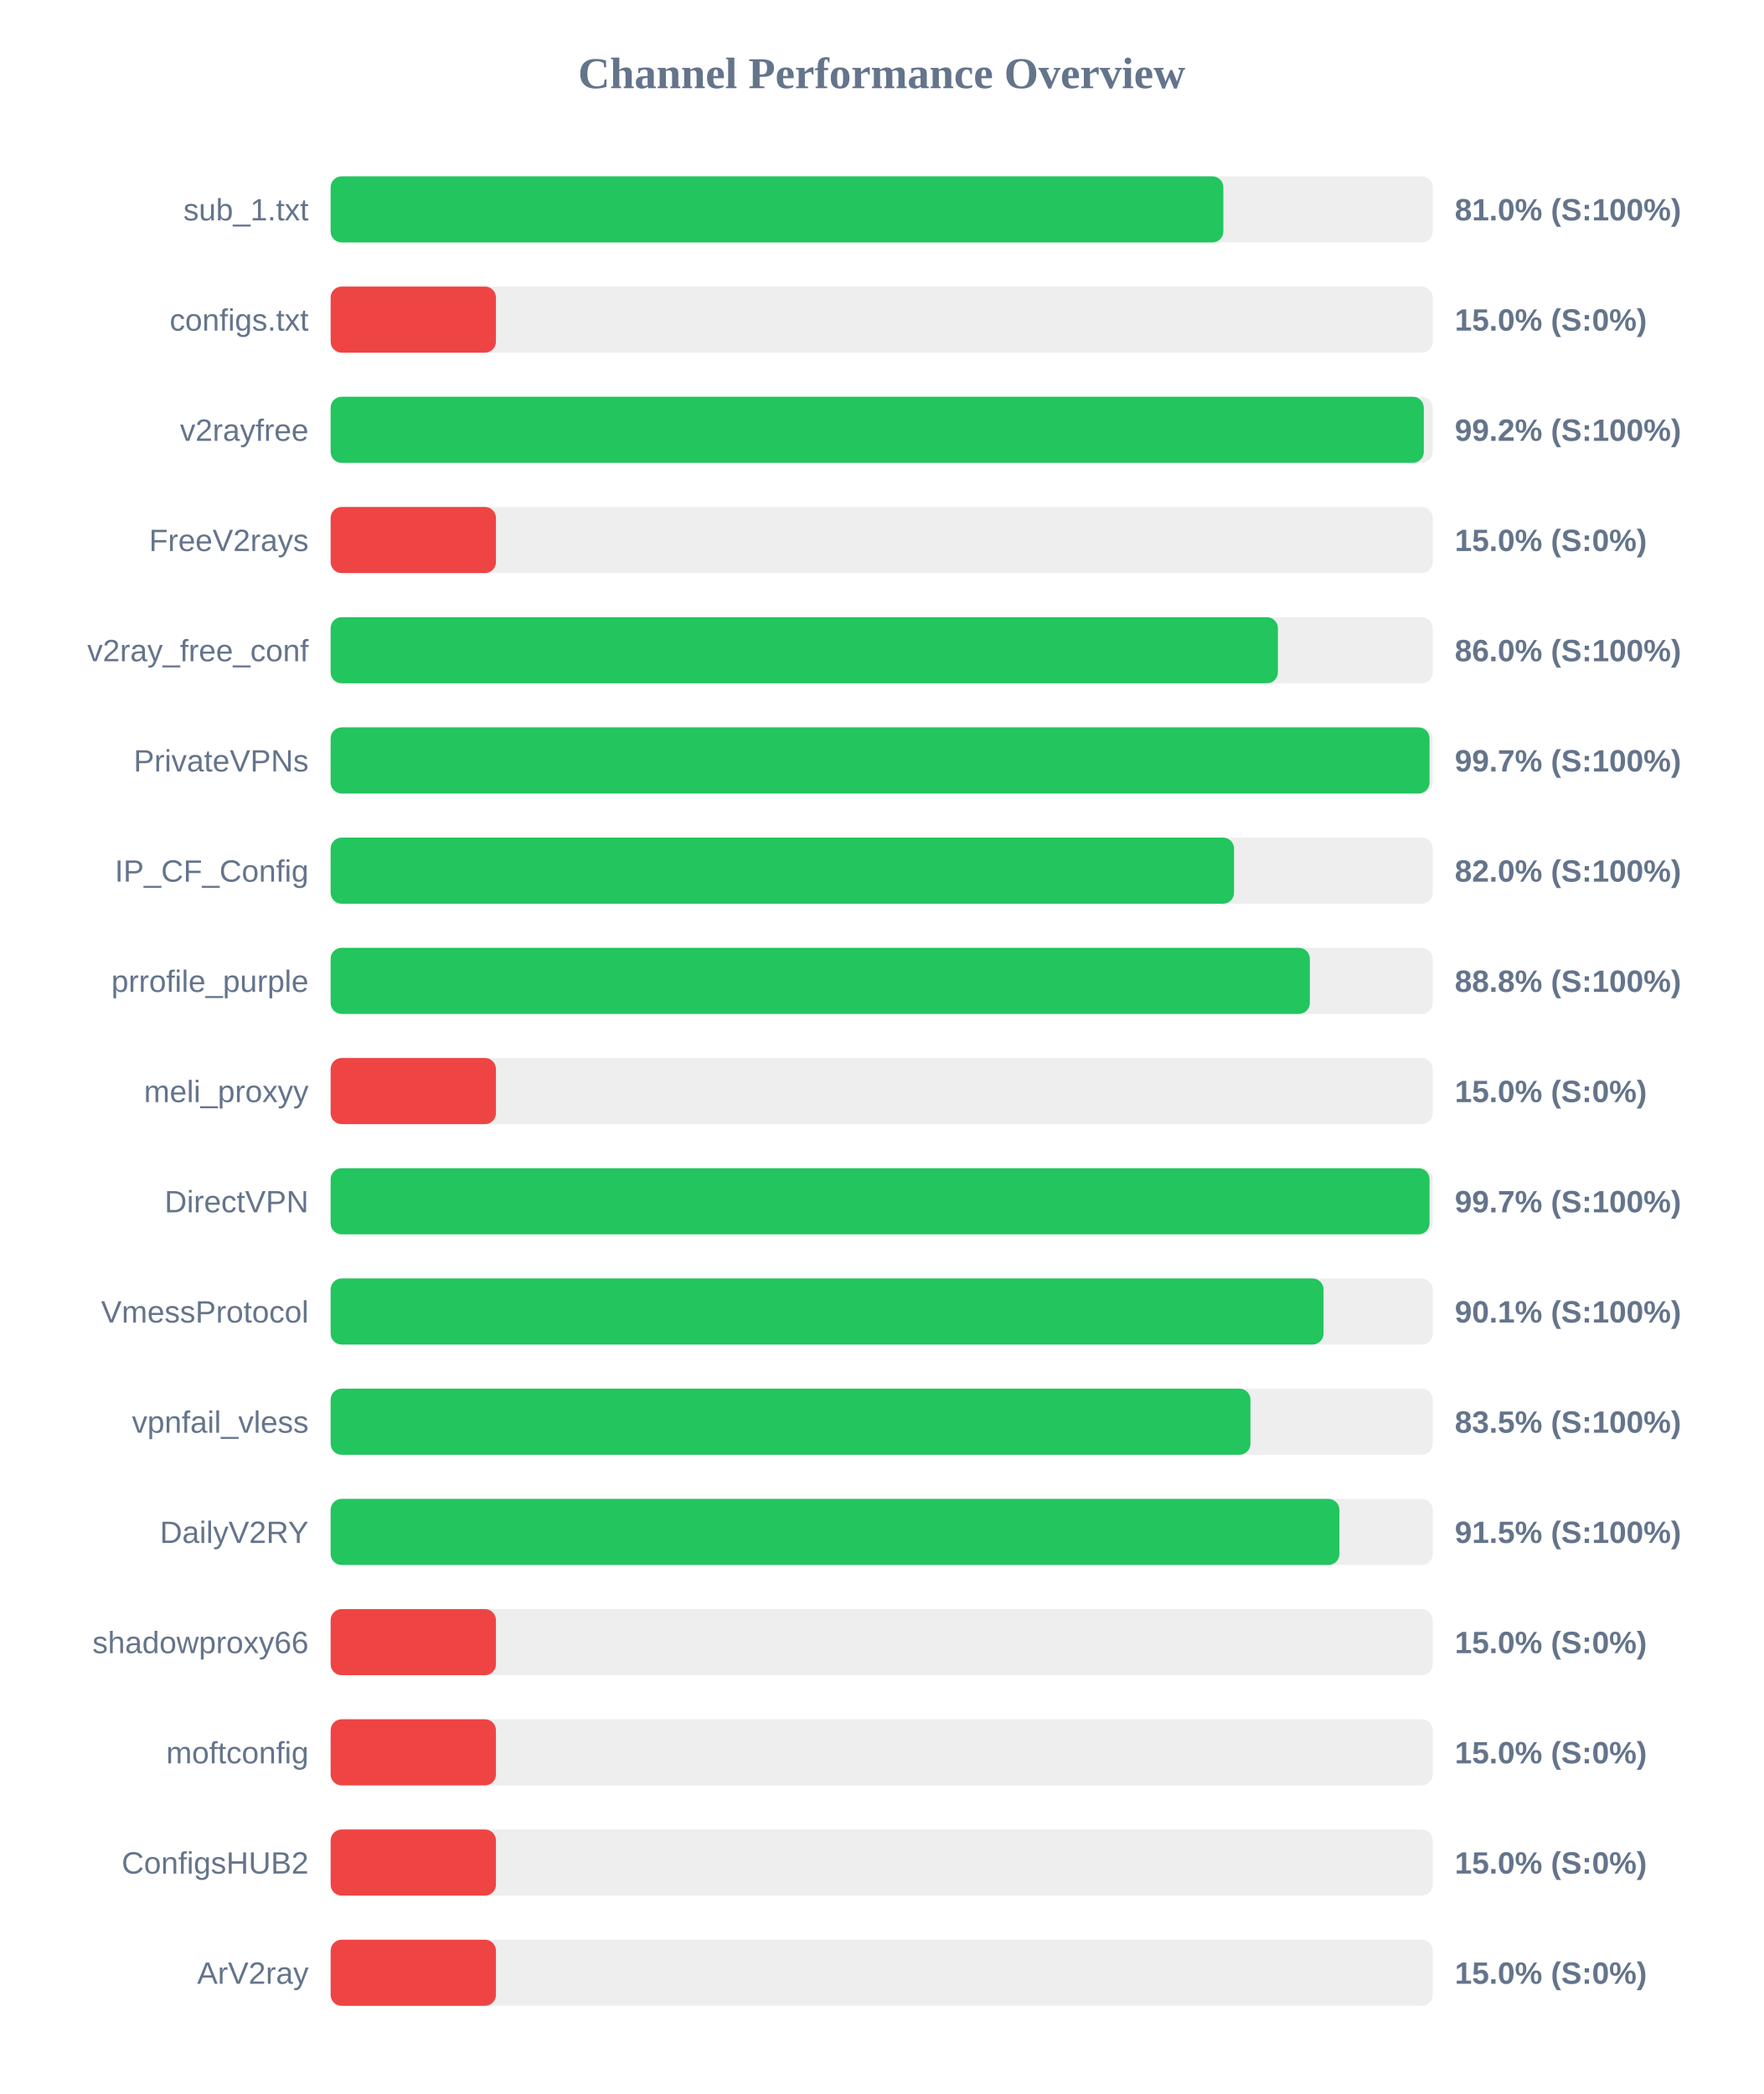
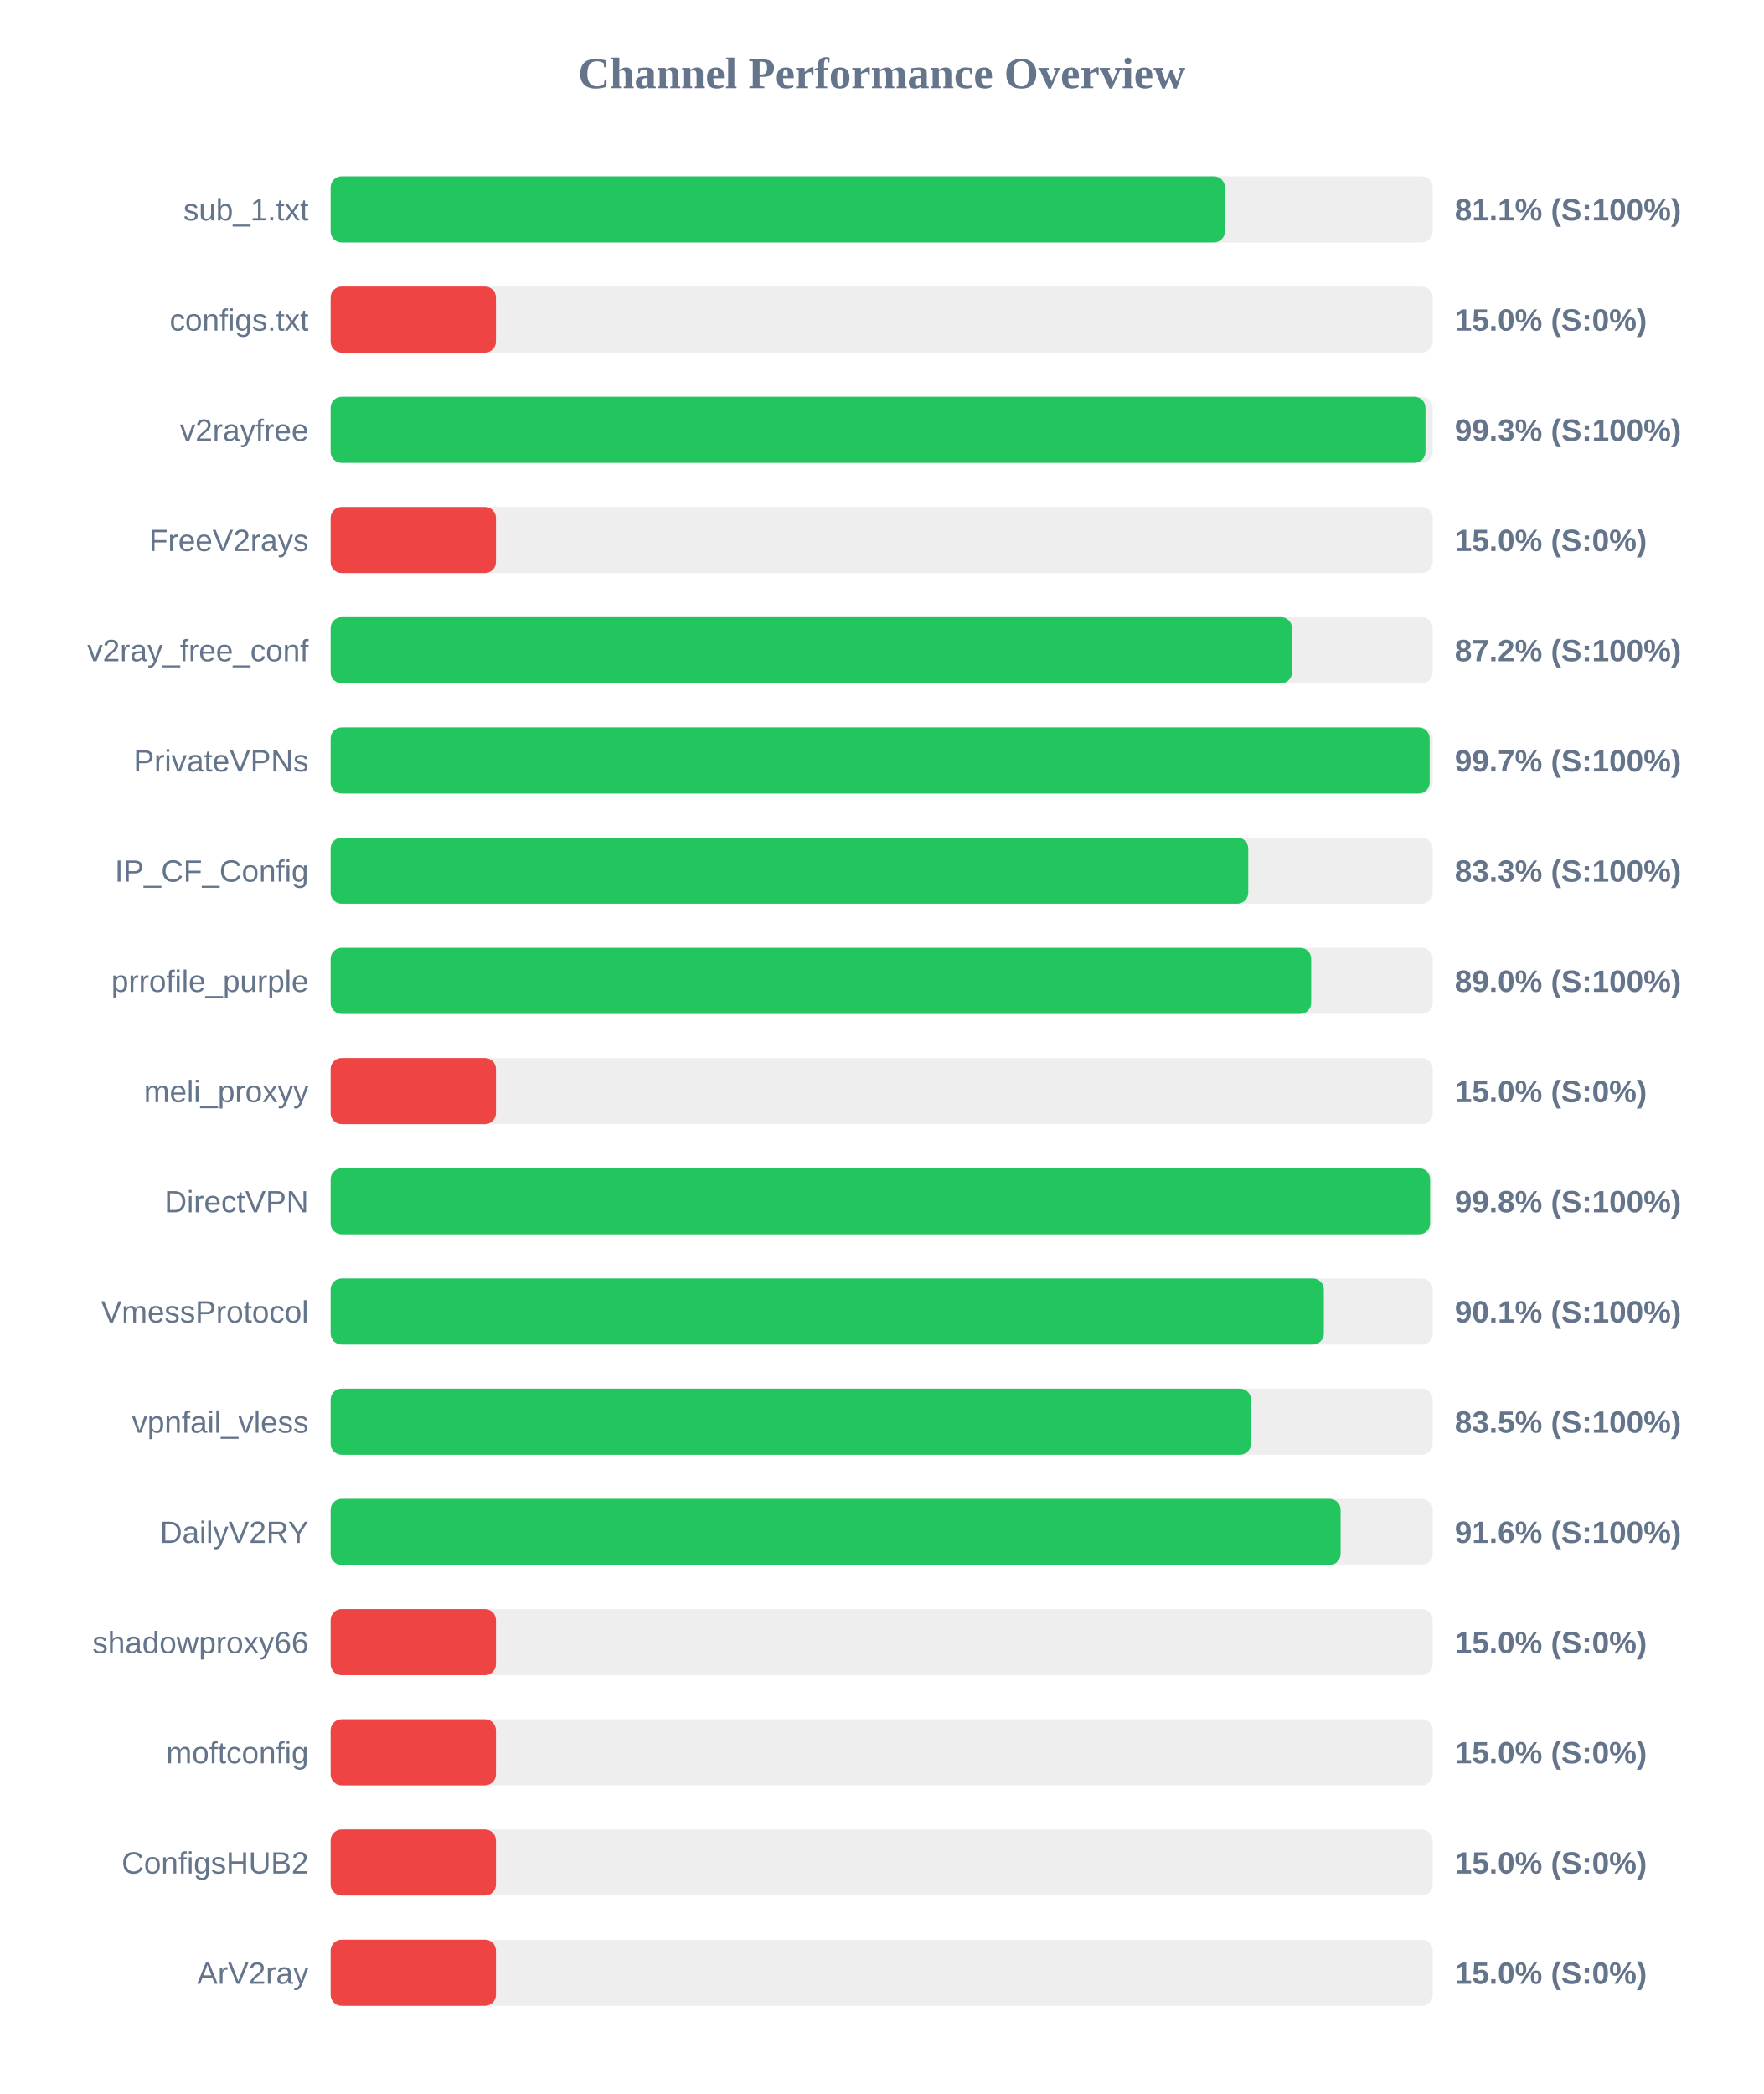
<svg xmlns="http://www.w3.org/2000/svg" width="800" height="950" version="1.1">
  <style>
        .row { font: 14px Arial; fill: #64748b; }
        .score { font: bold 14px Arial; fill: #64748b; }
    </style>
  <text x="400" y="40" text-anchor="middle" font-size="20px" font-weight="bold" fill="#64748b">Channel Performance Overview</text>
  <rect x="150" y="80" width="500" height="30" fill="#eee" rx="5" />
-   <rect x="150" y="80" width="405.0" height="30" fill="#22c55e" rx="5" />
+   <rect x="150" y="80" width="405.7" height="30" fill="#22c55e" rx="5" />
  <text x="140" y="100" text-anchor="end" class="row">sub_1.txt</text>
-   <text x="660" y="100" text-anchor="start" class="score">81.0% (S:100%)</text>
+   <text x="660" y="100" text-anchor="start" class="score">81.1% (S:100%)</text>
  <rect x="150" y="130" width="500" height="30" fill="#eee" rx="5" />
  <rect x="150" y="130" width="75.0" height="30" fill="#ef4444" rx="5" />
  <text x="140" y="150" text-anchor="end" class="row">configs.txt</text>
  <text x="660" y="150" text-anchor="start" class="score">15.0% (S:0%)</text>
  <rect x="150" y="180" width="500" height="30" fill="#eee" rx="5" />
-   <rect x="150" y="180" width="495.95" height="30" fill="#22c55e" rx="5" />
+   <rect x="150" y="180" width="496.7" height="30" fill="#22c55e" rx="5" />
  <text x="140" y="200" text-anchor="end" class="row">v2rayfree</text>
-   <text x="660" y="200" text-anchor="start" class="score">99.2% (S:100%)</text>
+   <text x="660" y="200" text-anchor="start" class="score">99.3% (S:100%)</text>
  <rect x="150" y="230" width="500" height="30" fill="#eee" rx="5" />
  <rect x="150" y="230" width="75.0" height="30" fill="#ef4444" rx="5" />
  <text x="140" y="250" text-anchor="end" class="row">FreeV2rays</text>
  <text x="660" y="250" text-anchor="start" class="score">15.0% (S:0%)</text>
  <rect x="150" y="280" width="500" height="30" fill="#eee" rx="5" />
-   <rect x="150" y="280" width="429.75" height="30" fill="#22c55e" rx="5" />
+   <rect x="150" y="280" width="436.15" height="30" fill="#22c55e" rx="5" />
  <text x="140" y="300" text-anchor="end" class="row">v2ray_free_conf</text>
-   <text x="660" y="300" text-anchor="start" class="score">86.0% (S:100%)</text>
+   <text x="660" y="300" text-anchor="start" class="score">87.2% (S:100%)</text>
  <rect x="150" y="330" width="500" height="30" fill="#eee" rx="5" />
-   <rect x="150" y="330" width="498.55" height="30" fill="#22c55e" rx="5" />
+   <rect x="150" y="330" width="498.6" height="30" fill="#22c55e" rx="5" />
  <text x="140" y="350" text-anchor="end" class="row">PrivateVPNs</text>
  <text x="660" y="350" text-anchor="start" class="score">99.7% (S:100%)</text>
  <rect x="150" y="380" width="500" height="30" fill="#eee" rx="5" />
-   <rect x="150" y="380" width="409.85" height="30" fill="#22c55e" rx="5" />
+   <rect x="150" y="380" width="416.3" height="30" fill="#22c55e" rx="5" />
  <text x="140" y="400" text-anchor="end" class="row">IP_CF_Config</text>
-   <text x="660" y="400" text-anchor="start" class="score">82.0% (S:100%)</text>
+   <text x="660" y="400" text-anchor="start" class="score">83.3% (S:100%)</text>
  <rect x="150" y="430" width="500" height="30" fill="#eee" rx="5" />
-   <rect x="150" y="430" width="444.25" height="30" fill="#22c55e" rx="5" />
+   <rect x="150" y="430" width="444.85" height="30" fill="#22c55e" rx="5" />
  <text x="140" y="450" text-anchor="end" class="row">prrofile_purple</text>
-   <text x="660" y="450" text-anchor="start" class="score">88.8% (S:100%)</text>
+   <text x="660" y="450" text-anchor="start" class="score">89.0% (S:100%)</text>
  <rect x="150" y="480" width="500" height="30" fill="#eee" rx="5" />
  <rect x="150" y="480" width="75.0" height="30" fill="#ef4444" rx="5" />
  <text x="140" y="500" text-anchor="end" class="row">meli_proxyy</text>
  <text x="660" y="500" text-anchor="start" class="score">15.0% (S:0%)</text>
  <rect x="150" y="530" width="500" height="30" fill="#eee" rx="5" />
-   <rect x="150" y="530" width="498.55" height="30" fill="#22c55e" rx="5" />
+   <rect x="150" y="530" width="498.8" height="30" fill="#22c55e" rx="5" />
  <text x="140" y="550" text-anchor="end" class="row">DirectVPN</text>
-   <text x="660" y="550" text-anchor="start" class="score">99.7% (S:100%)</text>
+   <text x="660" y="550" text-anchor="start" class="score">99.8% (S:100%)</text>
  <rect x="150" y="580" width="500" height="30" fill="#eee" rx="5" />
-   <rect x="150" y="580" width="450.45" height="30" fill="#22c55e" rx="5" />
+   <rect x="150" y="580" width="450.6" height="30" fill="#22c55e" rx="5" />
  <text x="140" y="600" text-anchor="end" class="row">VmessProtocol</text>
  <text x="660" y="600" text-anchor="start" class="score">90.1% (S:100%)</text>
  <rect x="150" y="630" width="500" height="30" fill="#eee" rx="5" />
-   <rect x="150" y="630" width="417.3" height="30" fill="#22c55e" rx="5" />
+   <rect x="150" y="630" width="417.55" height="30" fill="#22c55e" rx="5" />
  <text x="140" y="650" text-anchor="end" class="row">vpnfail_vless</text>
  <text x="660" y="650" text-anchor="start" class="score">83.5% (S:100%)</text>
  <rect x="150" y="680" width="500" height="30" fill="#eee" rx="5" />
-   <rect x="150" y="680" width="457.65" height="30" fill="#22c55e" rx="5" />
+   <rect x="150" y="680" width="458.2" height="30" fill="#22c55e" rx="5" />
  <text x="140" y="700" text-anchor="end" class="row">DailyV2RY</text>
-   <text x="660" y="700" text-anchor="start" class="score">91.5% (S:100%)</text>
+   <text x="660" y="700" text-anchor="start" class="score">91.6% (S:100%)</text>
  <rect x="150" y="730" width="500" height="30" fill="#eee" rx="5" />
  <rect x="150" y="730" width="75.0" height="30" fill="#ef4444" rx="5" />
  <text x="140" y="750" text-anchor="end" class="row">shadowproxy66</text>
  <text x="660" y="750" text-anchor="start" class="score">15.0% (S:0%)</text>
  <rect x="150" y="780" width="500" height="30" fill="#eee" rx="5" />
  <rect x="150" y="780" width="75.0" height="30" fill="#ef4444" rx="5" />
  <text x="140" y="800" text-anchor="end" class="row">moftconfig</text>
  <text x="660" y="800" text-anchor="start" class="score">15.0% (S:0%)</text>
  <rect x="150" y="830" width="500" height="30" fill="#eee" rx="5" />
  <rect x="150" y="830" width="75.0" height="30" fill="#ef4444" rx="5" />
  <text x="140" y="850" text-anchor="end" class="row">ConfigsHUB2</text>
  <text x="660" y="850" text-anchor="start" class="score">15.0% (S:0%)</text>
  <rect x="150" y="880" width="500" height="30" fill="#eee" rx="5" />
  <rect x="150" y="880" width="75.0" height="30" fill="#ef4444" rx="5" />
  <text x="140" y="900" text-anchor="end" class="row">ArV2ray</text>
  <text x="660" y="900" text-anchor="start" class="score">15.0% (S:0%)</text>
</svg>
